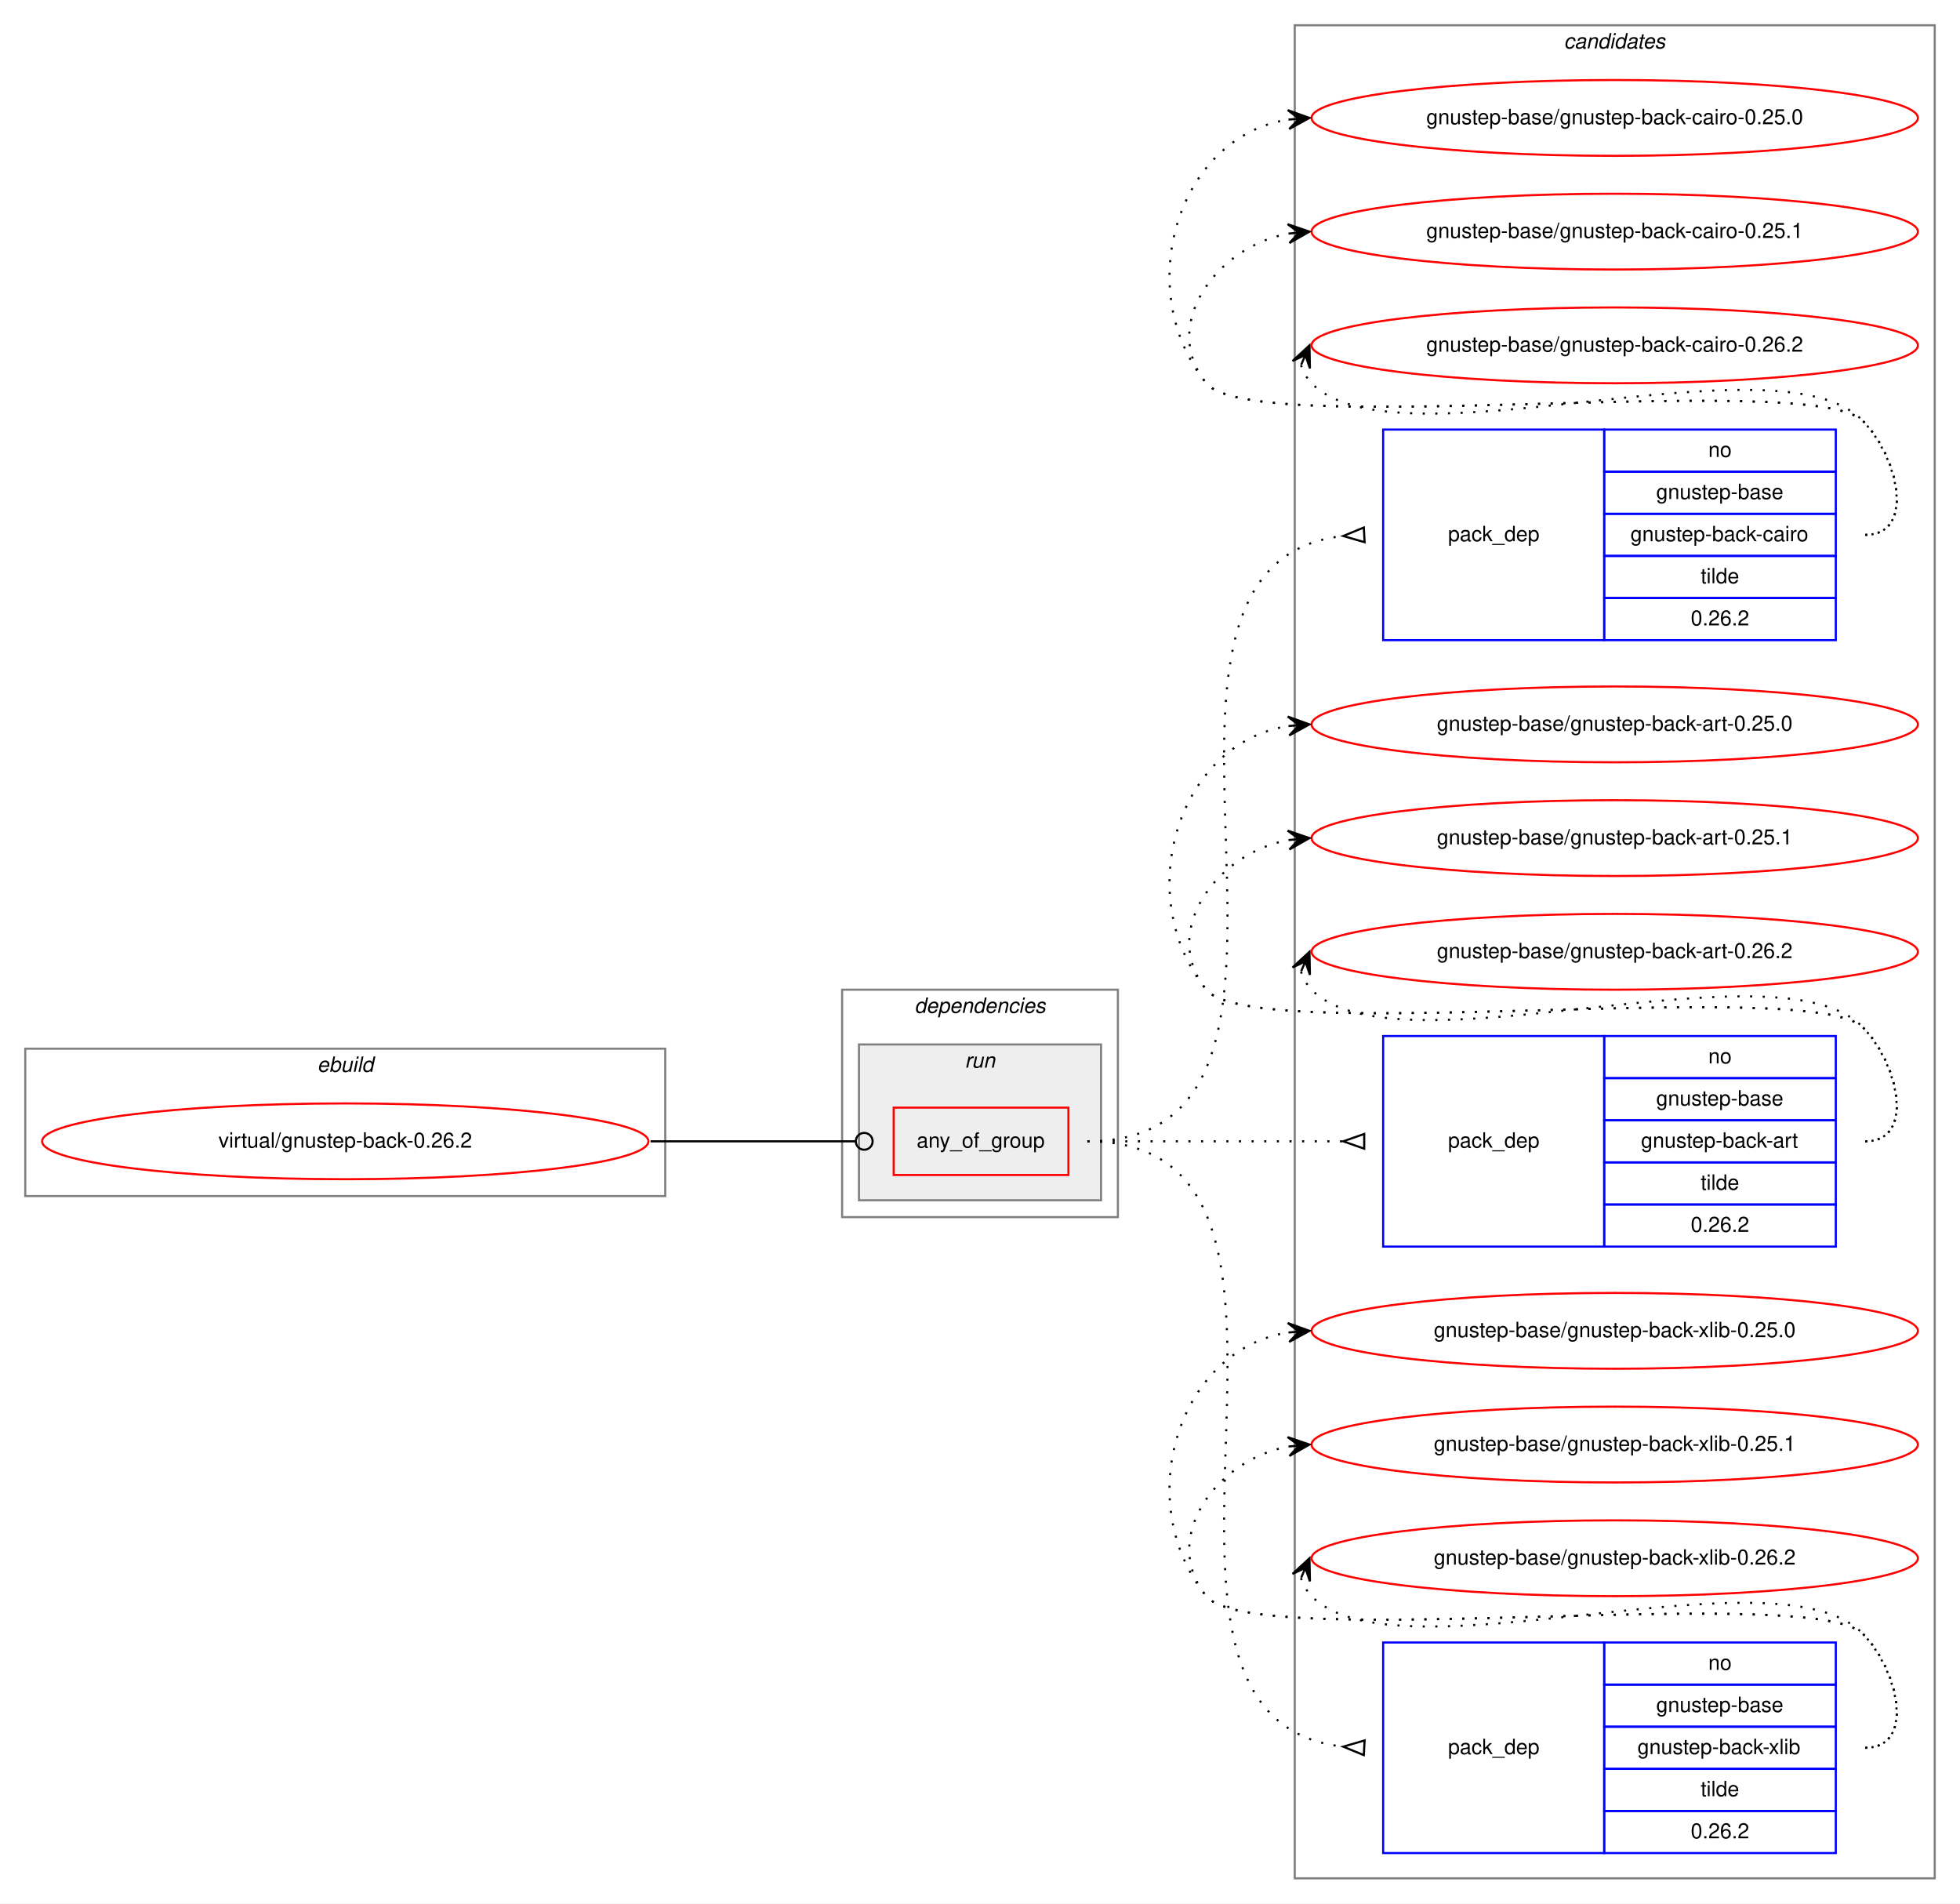
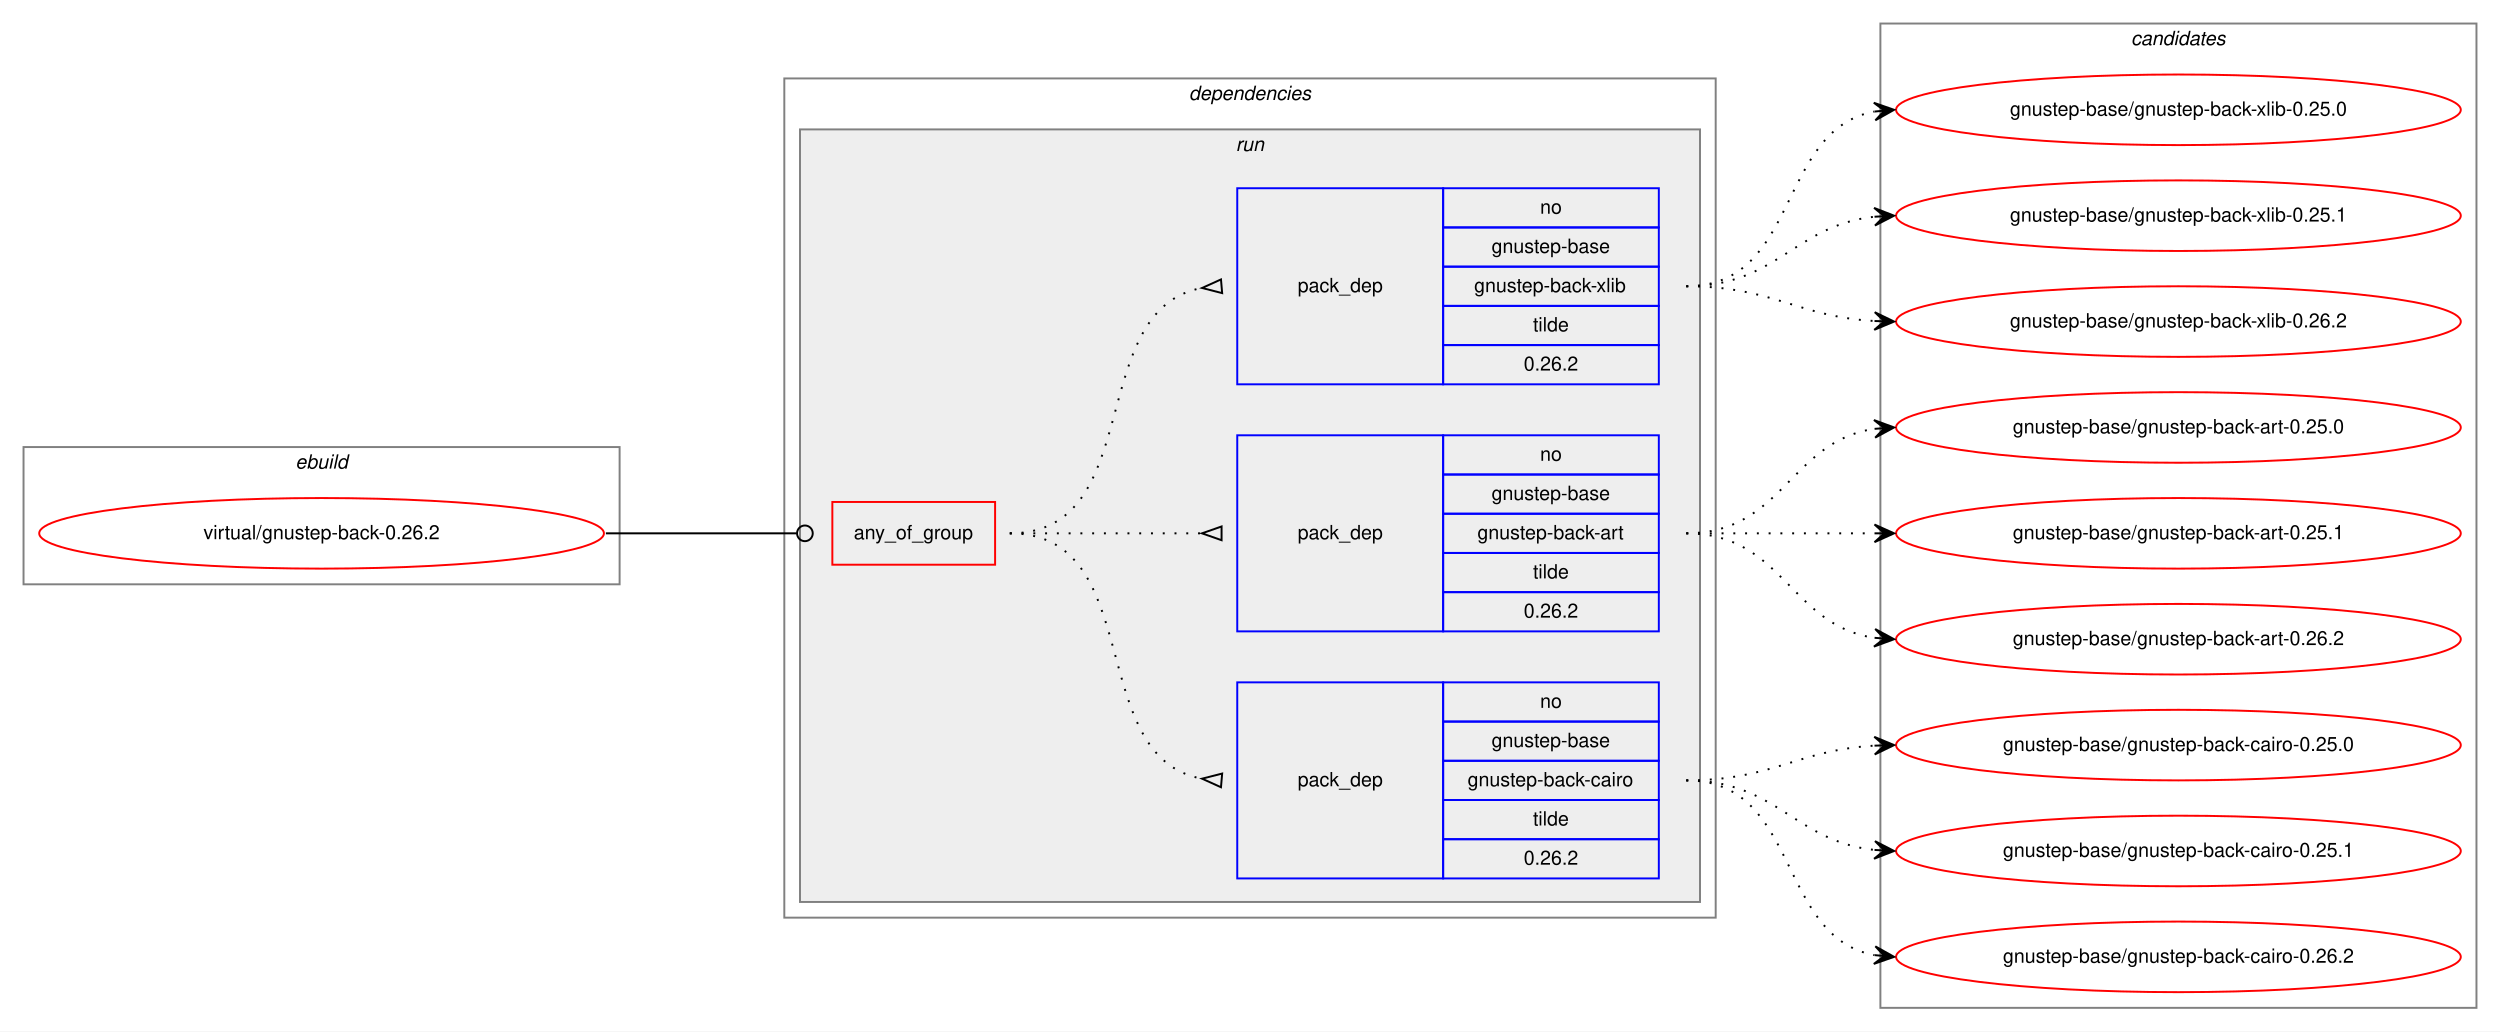
- <svg xmlns="http://www.w3.org/2000/svg" xmlns:xlink="http://www.w3.org/1999/xlink" width="931pt" height="904pt" viewBox="0.00 0.00 931.00 904.00">
-   <g id="graph0" class="graph" transform="scale(1 1) rotate(0) translate(4 900)">
-     <polygon fill="white" stroke="transparent" points="-4,4 -4,-900 927,-900 927,4 -4,4" />
-     <g id="clust10" class="cluster">
-       <polygon fill="none" stroke="gray" points="611,-8 611,-888 915,-888 915,-8 611,-8" />
-       <text text-anchor="start" x="738.82" y="-877" font-family="Helvetica,sans-Serif" font-style="italic" font-size="10.00">candidates</text>
-     </g>
+ <svg xmlns="http://www.w3.org/2000/svg" xmlns:xlink="http://www.w3.org/1999/xlink" width="1275pt" height="526pt" viewBox="0.00 0.00 1275.00 526.00">
+   <g id="graph0" class="graph" transform="scale(1 1) rotate(0) translate(4 522)">
+     <polygon fill="white" stroke="transparent" points="-4,4 -4,-522 1271,-522 1271,4 -4,4" />
    <g id="clust1" class="cluster">
-       <polygon fill="none" stroke="gray" points="8,-332 8,-402 312,-402 312,-332 8,-332" />
-       <text text-anchor="start" x="146.66" y="-391" font-family="Helvetica,sans-Serif" font-style="italic" font-size="10.00">ebuild</text>
+       <polygon fill="none" stroke="gray" points="8,-224 8,-294 312,-294 312,-224 8,-224" />
+       <text text-anchor="start" x="146.66" y="-283" font-family="Helvetica,sans-Serif" font-style="italic" font-size="10.00">ebuild</text>
    </g>
    <g id="clust2" class="cluster">
-       <polygon fill="none" stroke="gray" points="396,-322 396,-430 527,-430 527,-322 396,-322" />
-       <text text-anchor="start" x="430.36" y="-419" font-family="Helvetica,sans-Serif" font-style="italic" font-size="10.00">dependencies</text>
+       <polygon fill="none" stroke="gray" points="396,-54 396,-482 871,-482 871,-54 396,-54" />
+       <text text-anchor="start" x="602.36" y="-471" font-family="Helvetica,sans-Serif" font-style="italic" font-size="10.00">dependencies</text>
    </g>
    <g id="clust5" class="cluster">
-       <polygon fill="#eeeeee" stroke="gray" points="404,-330 404,-404 519,-404 519,-330 404,-330" />
-       <text text-anchor="start" x="454.27" y="-393" font-family="Helvetica,sans-Serif" font-style="italic" font-size="10.00">run</text>
+       <polygon fill="#eeeeee" stroke="gray" points="404,-62 404,-456 863,-456 863,-62 404,-62" />
+       <text text-anchor="start" x="626.27" y="-445" font-family="Helvetica,sans-Serif" font-style="italic" font-size="10.00">run</text>
+     </g>
+     <g id="clust10" class="cluster">
+       <polygon fill="none" stroke="gray" points="955,-8 955,-510 1259,-510 1259,-8 955,-8" />
+       <text text-anchor="start" x="1082.82" y="-499" font-family="Helvetica,sans-Serif" font-style="italic" font-size="10.00">candidates</text>
    </g>
    <g id="node1" class="node">
      <g id="a_node1">
        <a xlink:href="../virtual/gnustep-back-0.26.2.svg" xlink:title="virtual/gnustep-back-0.26.2">
-           <ellipse fill="none" stroke="red" cx="160" cy="-358" rx="144" ry="18" />
-           <text text-anchor="middle" x="160" y="-355" font-family="Helvetica,sans-Serif" font-size="10.00">virtual/gnustep-back-0.26.2</text>
+           <ellipse fill="none" stroke="red" cx="160" cy="-250" rx="144" ry="18" />
+           <text text-anchor="middle" x="160" y="-247" font-family="Helvetica,sans-Serif" font-size="10.00">virtual/gnustep-back-0.26.2</text>
        </a>
      </g>
    </g>
    <g id="node2" class="node">
-       <polygon fill="none" stroke="red" points="420.5,-342 420.5,-374 503.5,-374 503.5,-342 420.5,-342" />
-       <text text-anchor="start" x="431.42" y="-355" font-family="Helvetica,sans-Serif" font-size="10.00">any_of_group</text>
+       <polygon fill="none" stroke="red" points="420.5,-234 420.5,-266 503.5,-266 503.5,-234 420.5,-234" />
+       <text text-anchor="start" x="431.42" y="-247" font-family="Helvetica,sans-Serif" font-size="10.00">any_of_group</text>
    </g>
    <g id="edge4" class="edge">
-       <path fill="none" stroke="black" d="M305,-358C349.05,-358 362.06,-358 402.35,-358" />
-       <ellipse fill="none" stroke="black" cx="406.5" cy="-358" rx="4" ry="4" />
+       <path fill="none" stroke="black" d="M305,-250C349.05,-250 362.06,-250 402.35,-250" />
+       <ellipse fill="none" stroke="black" cx="406.5" cy="-250" rx="4" ry="4" />
    </g>
    <g id="node3" class="node">
-       <polygon fill="none" stroke="blue" points="653,-596 653,-696 758,-696 758,-596 653,-596" />
-       <text text-anchor="start" x="683.82" y="-643" font-family="Helvetica,sans-Serif" font-size="10.00">pack_dep</text>
-       <polygon fill="none" stroke="blue" points="758,-676 758,-696 868,-696 868,-676 758,-676" />
-       <text text-anchor="start" x="807.44" y="-683" font-family="Helvetica,sans-Serif" font-size="10.00">no</text>
-       <polygon fill="none" stroke="blue" points="758,-656 758,-676 868,-676 868,-656 758,-656" />
-       <text text-anchor="start" x="782.7" y="-663" font-family="Helvetica,sans-Serif" font-size="10.00">gnustep-base</text>
-       <polygon fill="none" stroke="blue" points="758,-636 758,-656 868,-656 868,-636 758,-636" />
-       <text text-anchor="start" x="770.48" y="-643" font-family="Helvetica,sans-Serif" font-size="10.00">gnustep-back-cairo</text>
-       <polygon fill="none" stroke="blue" points="758,-616 758,-636 868,-636 868,-616 758,-616" />
-       <text text-anchor="start" x="803.83" y="-623" font-family="Helvetica,sans-Serif" font-size="10.00">tilde</text>
-       <polygon fill="none" stroke="blue" points="758,-596 758,-616 868,-616 868,-596 758,-596" />
-       <text text-anchor="start" x="799.1" y="-603" font-family="Helvetica,sans-Serif" font-size="10.00">0.26.2</text>
+       <polygon fill="none" stroke="blue" points="627,-74 627,-174 732,-174 732,-74 627,-74" />
+       <text text-anchor="start" x="657.82" y="-121" font-family="Helvetica,sans-Serif" font-size="10.00">pack_dep</text>
+       <polygon fill="none" stroke="blue" points="732,-154 732,-174 842,-174 842,-154 732,-154" />
+       <text text-anchor="start" x="781.44" y="-161" font-family="Helvetica,sans-Serif" font-size="10.00">no</text>
+       <polygon fill="none" stroke="blue" points="732,-134 732,-154 842,-154 842,-134 732,-134" />
+       <text text-anchor="start" x="756.7" y="-141" font-family="Helvetica,sans-Serif" font-size="10.00">gnustep-base</text>
+       <polygon fill="none" stroke="blue" points="732,-114 732,-134 842,-134 842,-114 732,-114" />
+       <text text-anchor="start" x="744.48" y="-121" font-family="Helvetica,sans-Serif" font-size="10.00">gnustep-back-cairo</text>
+       <polygon fill="none" stroke="blue" points="732,-94 732,-114 842,-114 842,-94 732,-94" />
+       <text text-anchor="start" x="777.83" y="-101" font-family="Helvetica,sans-Serif" font-size="10.00">tilde</text>
+       <polygon fill="none" stroke="blue" points="732,-74 732,-94 842,-94 842,-74 732,-74" />
+       <text text-anchor="start" x="773.1" y="-81" font-family="Helvetica,sans-Serif" font-size="10.00">0.26.2</text>
    </g>
    <g id="edge1" class="edge">
-       <path fill="none" stroke="black" stroke-dasharray="1,5" d="M512.5,-358C649.64,-358 510.71,-631.56 633.83,-645.45" />
-       <polygon fill="none" stroke="black" points="643.81,-649.49 634.01,-645.46 644.19,-642.51 643.81,-649.49" />
+       <path fill="none" stroke="black" stroke-dasharray="1,5" d="M511,-250C581.15,-250 548.83,-136 608.98,-124.87" />
+       <polygon fill="none" stroke="black" points="619.3,-127.49 609.04,-124.87 618.7,-120.51 619.3,-127.49" />
    </g>
    <g id="node4" class="node">
-       <polygon fill="none" stroke="blue" points="653,-308 653,-408 758,-408 758,-308 653,-308" />
-       <text text-anchor="start" x="683.82" y="-355" font-family="Helvetica,sans-Serif" font-size="10.00">pack_dep</text>
-       <polygon fill="none" stroke="blue" points="758,-388 758,-408 868,-408 868,-388 758,-388" />
-       <text text-anchor="start" x="807.44" y="-395" font-family="Helvetica,sans-Serif" font-size="10.00">no</text>
-       <polygon fill="none" stroke="blue" points="758,-368 758,-388 868,-388 868,-368 758,-368" />
-       <text text-anchor="start" x="782.7" y="-375" font-family="Helvetica,sans-Serif" font-size="10.00">gnustep-base</text>
-       <polygon fill="none" stroke="blue" points="758,-348 758,-368 868,-368 868,-348 758,-348" />
-       <text text-anchor="start" x="775.48" y="-355" font-family="Helvetica,sans-Serif" font-size="10.00">gnustep-back-art</text>
-       <polygon fill="none" stroke="blue" points="758,-328 758,-348 868,-348 868,-328 758,-328" />
-       <text text-anchor="start" x="803.83" y="-335" font-family="Helvetica,sans-Serif" font-size="10.00">tilde</text>
-       <polygon fill="none" stroke="blue" points="758,-308 758,-328 868,-328 868,-308 758,-308" />
-       <text text-anchor="start" x="799.1" y="-315" font-family="Helvetica,sans-Serif" font-size="10.00">0.26.2</text>
+       <polygon fill="none" stroke="blue" points="627,-200 627,-300 732,-300 732,-200 627,-200" />
+       <text text-anchor="start" x="657.82" y="-247" font-family="Helvetica,sans-Serif" font-size="10.00">pack_dep</text>
+       <polygon fill="none" stroke="blue" points="732,-280 732,-300 842,-300 842,-280 732,-280" />
+       <text text-anchor="start" x="781.44" y="-287" font-family="Helvetica,sans-Serif" font-size="10.00">no</text>
+       <polygon fill="none" stroke="blue" points="732,-260 732,-280 842,-280 842,-260 732,-260" />
+       <text text-anchor="start" x="756.7" y="-267" font-family="Helvetica,sans-Serif" font-size="10.00">gnustep-base</text>
+       <polygon fill="none" stroke="blue" points="732,-240 732,-260 842,-260 842,-240 732,-240" />
+       <text text-anchor="start" x="749.48" y="-247" font-family="Helvetica,sans-Serif" font-size="10.00">gnustep-back-art</text>
+       <polygon fill="none" stroke="blue" points="732,-220 732,-240 842,-240 842,-220 732,-220" />
+       <text text-anchor="start" x="777.83" y="-227" font-family="Helvetica,sans-Serif" font-size="10.00">tilde</text>
+       <polygon fill="none" stroke="blue" points="732,-200 732,-220 842,-220 842,-200 732,-200" />
+       <text text-anchor="start" x="773.1" y="-207" font-family="Helvetica,sans-Serif" font-size="10.00">0.26.2</text>
    </g>
    <g id="edge2" class="edge">
-       <path fill="none" stroke="black" stroke-dasharray="1,5" d="M512.5,-358C567.41,-358 583.63,-358 633.85,-358" />
-       <polygon fill="none" stroke="black" points="644,-361.5 634,-358 644,-354.5 644,-361.5" />
+       <path fill="none" stroke="black" stroke-dasharray="1,5" d="M511,-250C555.44,-250 569.02,-250 608.88,-250" />
+       <polygon fill="none" stroke="black" points="619,-253.5 609,-250 619,-246.5 619,-253.5" />
    </g>
    <g id="node5" class="node">
-       <polygon fill="none" stroke="blue" points="653,-20 653,-120 758,-120 758,-20 653,-20" />
-       <text text-anchor="start" x="683.82" y="-67" font-family="Helvetica,sans-Serif" font-size="10.00">pack_dep</text>
-       <polygon fill="none" stroke="blue" points="758,-100 758,-120 868,-120 868,-100 758,-100" />
-       <text text-anchor="start" x="807.44" y="-107" font-family="Helvetica,sans-Serif" font-size="10.00">no</text>
-       <polygon fill="none" stroke="blue" points="758,-80 758,-100 868,-100 868,-80 758,-80" />
-       <text text-anchor="start" x="782.7" y="-87" font-family="Helvetica,sans-Serif" font-size="10.00">gnustep-base</text>
-       <polygon fill="none" stroke="blue" points="758,-60 758,-80 868,-80 868,-60 758,-60" />
-       <text text-anchor="start" x="773.81" y="-67" font-family="Helvetica,sans-Serif" font-size="10.00">gnustep-back-xlib</text>
-       <polygon fill="none" stroke="blue" points="758,-40 758,-60 868,-60 868,-40 758,-40" />
-       <text text-anchor="start" x="803.83" y="-47" font-family="Helvetica,sans-Serif" font-size="10.00">tilde</text>
-       <polygon fill="none" stroke="blue" points="758,-20 758,-40 868,-40 868,-20 758,-20" />
-       <text text-anchor="start" x="799.1" y="-27" font-family="Helvetica,sans-Serif" font-size="10.00">0.26.2</text>
+       <polygon fill="none" stroke="blue" points="627,-326 627,-426 732,-426 732,-326 627,-326" />
+       <text text-anchor="start" x="657.82" y="-373" font-family="Helvetica,sans-Serif" font-size="10.00">pack_dep</text>
+       <polygon fill="none" stroke="blue" points="732,-406 732,-426 842,-426 842,-406 732,-406" />
+       <text text-anchor="start" x="781.44" y="-413" font-family="Helvetica,sans-Serif" font-size="10.00">no</text>
+       <polygon fill="none" stroke="blue" points="732,-386 732,-406 842,-406 842,-386 732,-386" />
+       <text text-anchor="start" x="756.7" y="-393" font-family="Helvetica,sans-Serif" font-size="10.00">gnustep-base</text>
+       <polygon fill="none" stroke="blue" points="732,-366 732,-386 842,-386 842,-366 732,-366" />
+       <text text-anchor="start" x="747.81" y="-373" font-family="Helvetica,sans-Serif" font-size="10.00">gnustep-back-xlib</text>
+       <polygon fill="none" stroke="blue" points="732,-346 732,-366 842,-366 842,-346 732,-346" />
+       <text text-anchor="start" x="777.83" y="-353" font-family="Helvetica,sans-Serif" font-size="10.00">tilde</text>
+       <polygon fill="none" stroke="blue" points="732,-326 732,-346 842,-346 842,-326 732,-326" />
+       <text text-anchor="start" x="773.1" y="-333" font-family="Helvetica,sans-Serif" font-size="10.00">0.26.2</text>
    </g>
    <g id="edge3" class="edge">
-       <path fill="none" stroke="black" stroke-dasharray="1,5" d="M512.5,-358C649.64,-358 510.71,-84.44 633.83,-70.55" />
-       <polygon fill="none" stroke="black" points="644.19,-73.49 634.01,-70.54 643.81,-66.51 644.19,-73.49" />
+       <path fill="none" stroke="black" stroke-dasharray="1,5" d="M511,-250C581.15,-250 548.83,-364 608.98,-375.13" />
+       <polygon fill="none" stroke="black" points="618.7,-379.49 609.04,-375.13 619.3,-372.51 618.7,-379.49" />
    </g>
    <g id="node6" class="node">
      <g id="a_node6">
        <a xlink:href="../gnustep-base/gnustep-back-cairo-0.25.0.svg" xlink:title="gnustep-base/gnustep-back-cairo-0.25.0">
-           <ellipse fill="none" stroke="red" cx="763" cy="-844" rx="144" ry="18" />
-           <text text-anchor="middle" x="763" y="-841" font-family="Helvetica,sans-Serif" font-size="10.00">gnustep-base/gnustep-back-cairo-0.25.0</text>
+           <ellipse fill="none" stroke="red" cx="1107" cy="-142" rx="144" ry="18" />
+           <text text-anchor="middle" x="1107" y="-139" font-family="Helvetica,sans-Serif" font-size="10.00">gnustep-base/gnustep-back-cairo-0.25.0</text>
        </a>
      </g>
    </g>
    <g id="edge5" class="edge">
-       <path fill="none" stroke="black" stroke-dasharray="1,5" d="M882,-646C906,-646 897.85,-682.9 881,-700 856.63,-724.73 590.83,-691 569,-718 533.44,-761.99 555.01,-834.82 607.79,-843.21" />
-       <polygon fill="black" stroke="black" points="618,-844 607.68,-847.71 613.02,-843.61 608.03,-843.22 608.03,-843.22 608.03,-843.22 613.02,-843.61 608.38,-838.74 618,-844 618,-844" />
+       <path fill="none" stroke="black" stroke-dasharray="1,5" d="M856,-124C900.24,-124 912.46,-139.43 951.95,-141.72" />
+       <polygon fill="black" stroke="black" points="962,-142 951.88,-146.22 957,-141.86 952,-141.72 952,-141.72 952,-141.72 957,-141.86 952.13,-137.22 962,-142 962,-142" />
    </g>
    <g id="node7" class="node">
      <g id="a_node7">
        <a xlink:href="../gnustep-base/gnustep-back-cairo-0.25.1.svg" xlink:title="gnustep-base/gnustep-back-cairo-0.25.1">
-           <ellipse fill="none" stroke="red" cx="763" cy="-790" rx="144" ry="18" />
-           <text text-anchor="middle" x="763" y="-787" font-family="Helvetica,sans-Serif" font-size="10.00">gnustep-base/gnustep-back-cairo-0.25.1</text>
+           <ellipse fill="none" stroke="red" cx="1107" cy="-88" rx="144" ry="18" />
+           <text text-anchor="middle" x="1107" y="-85" font-family="Helvetica,sans-Serif" font-size="10.00">gnustep-base/gnustep-back-cairo-0.25.1</text>
        </a>
      </g>
    </g>
    <g id="edge6" class="edge">
-       <path fill="none" stroke="black" stroke-dasharray="1,5" d="M882,-646C906,-646 897.85,-682.9 881,-700 856.63,-724.73 590.83,-691 569,-718 546.85,-745.4 573.55,-782.57 607.71,-789.02" />
-       <polygon fill="black" stroke="black" points="618,-790 607.62,-793.54 613.02,-789.53 608.04,-789.06 608.04,-789.06 608.04,-789.06 613.02,-789.53 608.47,-784.58 618,-790 618,-790" />
+       <path fill="none" stroke="black" stroke-dasharray="1,5" d="M856,-124C902.16,-124 911.08,-93.02 951.86,-88.54" />
+       <polygon fill="black" stroke="black" points="962,-88 952.25,-93.02 957.01,-88.26 952.01,-88.53 952.01,-88.53 952.01,-88.53 957.01,-88.26 951.78,-84.03 962,-88 962,-88" />
    </g>
    <g id="node8" class="node">
      <g id="a_node8">
        <a xlink:href="../gnustep-base/gnustep-back-cairo-0.26.2.svg" xlink:title="gnustep-base/gnustep-back-cairo-0.26.2">
-           <ellipse fill="none" stroke="red" cx="763" cy="-736" rx="144" ry="18" />
-           <text text-anchor="middle" x="763" y="-733" font-family="Helvetica,sans-Serif" font-size="10.00">gnustep-base/gnustep-back-cairo-0.26.2</text>
+           <ellipse fill="none" stroke="red" cx="1107" cy="-34" rx="144" ry="18" />
+           <text text-anchor="middle" x="1107" y="-31" font-family="Helvetica,sans-Serif" font-size="10.00">gnustep-base/gnustep-back-cairo-0.26.2</text>
        </a>
      </g>
    </g>
    <g id="edge7" class="edge">
-       <path fill="none" stroke="black" stroke-dasharray="1,5" d="M613.98,-726.58C614.95,-723.46 616.8,-720.23 619,-718 660,-676.46 840.78,-742.29 881,-700 897.54,-682.61 906,-646 882,-646" />
-       <polygon fill="black" stroke="black" points="618,-736 609.94,-728.57 616.04,-731.4 614.07,-726.8 614.07,-726.8 614.07,-726.8 616.04,-731.4 618.21,-725.04 618,-736 618,-736" />
+       <path fill="none" stroke="black" stroke-dasharray="1,5" d="M856,-124C914.18,-124 901.99,-44.24 951.92,-34.89" />
+       <polygon fill="black" stroke="black" points="962,-34 952.44,-39.36 957.02,-34.44 952.04,-34.88 952.04,-34.88 952.04,-34.88 957.02,-34.44 951.64,-30.4 962,-34 962,-34" />
    </g>
    <g id="node9" class="node">
      <g id="a_node9">
        <a xlink:href="../gnustep-base/gnustep-back-art-0.25.0.svg" xlink:title="gnustep-base/gnustep-back-art-0.25.0">
-           <ellipse fill="none" stroke="red" cx="763" cy="-556" rx="144" ry="18" />
-           <text text-anchor="middle" x="763" y="-553" font-family="Helvetica,sans-Serif" font-size="10.00">gnustep-base/gnustep-back-art-0.25.0</text>
+           <ellipse fill="none" stroke="red" cx="1107" cy="-304" rx="144" ry="18" />
+           <text text-anchor="middle" x="1107" y="-301" font-family="Helvetica,sans-Serif" font-size="10.00">gnustep-base/gnustep-back-art-0.25.0</text>
        </a>
      </g>
    </g>
    <g id="edge8" class="edge">
-       <path fill="none" stroke="black" stroke-dasharray="1,5" d="M882,-358C906,-358 897.85,-394.9 881,-412 856.63,-436.73 590.83,-403 569,-430 533.44,-473.99 555.01,-546.82 607.79,-555.21" />
-       <polygon fill="black" stroke="black" points="618,-556 607.68,-559.71 613.02,-555.61 608.03,-555.22 608.03,-555.22 608.03,-555.22 613.02,-555.61 608.38,-550.74 618,-556 618,-556" />
+       <path fill="none" stroke="black" stroke-dasharray="1,5" d="M856,-250C905.26,-250 908.85,-296.87 951.86,-303.28" />
+       <polygon fill="black" stroke="black" points="962,-304 951.71,-307.78 957.01,-303.64 952.03,-303.29 952.03,-303.29 952.03,-303.29 957.01,-303.64 952.35,-298.8 962,-304 962,-304" />
    </g>
    <g id="node10" class="node">
      <g id="a_node10">
        <a xlink:href="../gnustep-base/gnustep-back-art-0.25.1.svg" xlink:title="gnustep-base/gnustep-back-art-0.25.1">
-           <ellipse fill="none" stroke="red" cx="763" cy="-502" rx="144" ry="18" />
-           <text text-anchor="middle" x="763" y="-499" font-family="Helvetica,sans-Serif" font-size="10.00">gnustep-base/gnustep-back-art-0.25.1</text>
+           <ellipse fill="none" stroke="red" cx="1107" cy="-250" rx="144" ry="18" />
+           <text text-anchor="middle" x="1107" y="-247" font-family="Helvetica,sans-Serif" font-size="10.00">gnustep-base/gnustep-back-art-0.25.1</text>
        </a>
      </g>
    </g>
    <g id="edge9" class="edge">
-       <path fill="none" stroke="black" stroke-dasharray="1,5" d="M882,-358C906,-358 897.85,-394.9 881,-412 856.63,-436.73 590.83,-403 569,-430 546.85,-457.4 573.55,-494.57 607.71,-501.02" />
-       <polygon fill="black" stroke="black" points="618,-502 607.62,-505.54 613.02,-501.53 608.04,-501.06 608.04,-501.06 608.04,-501.06 613.02,-501.53 608.47,-496.58 618,-502 618,-502" />
+       <path fill="none" stroke="black" stroke-dasharray="1,5" d="M856,-250C899.43,-250 912.83,-250 951.57,-250" />
+       <polygon fill="black" stroke="black" points="962,-250 952,-254.5 957,-250 952,-250 952,-250 952,-250 957,-250 952,-245.5 962,-250 962,-250" />
    </g>
    <g id="node11" class="node">
      <g id="a_node11">
        <a xlink:href="../gnustep-base/gnustep-back-art-0.26.2.svg" xlink:title="gnustep-base/gnustep-back-art-0.26.2">
-           <ellipse fill="none" stroke="red" cx="763" cy="-448" rx="144" ry="18" />
-           <text text-anchor="middle" x="763" y="-445" font-family="Helvetica,sans-Serif" font-size="10.00">gnustep-base/gnustep-back-art-0.26.2</text>
+           <ellipse fill="none" stroke="red" cx="1107" cy="-196" rx="144" ry="18" />
+           <text text-anchor="middle" x="1107" y="-193" font-family="Helvetica,sans-Serif" font-size="10.00">gnustep-base/gnustep-back-art-0.26.2</text>
        </a>
      </g>
    </g>
    <g id="edge10" class="edge">
-       <path fill="none" stroke="black" stroke-dasharray="1,5" d="M613.98,-438.58C614.95,-435.46 616.8,-432.23 619,-430 660,-388.46 840.78,-454.29 881,-412 897.54,-394.61 906,-358 882,-358" />
-       <polygon fill="black" stroke="black" points="618,-448 609.94,-440.57 616.04,-443.4 614.07,-438.8 614.07,-438.8 614.07,-438.8 616.04,-443.4 618.21,-437.04 618,-448 618,-448" />
+       <path fill="none" stroke="black" stroke-dasharray="1,5" d="M856,-250C905.26,-250 908.85,-203.13 951.86,-196.72" />
+       <polygon fill="black" stroke="black" points="962,-196 952.35,-201.2 957.01,-196.36 952.03,-196.71 952.03,-196.71 952.03,-196.71 957.01,-196.36 951.71,-192.22 962,-196 962,-196" />
    </g>
    <g id="node12" class="node">
      <g id="a_node12">
        <a xlink:href="../gnustep-base/gnustep-back-xlib-0.25.0.svg" xlink:title="gnustep-base/gnustep-back-xlib-0.25.0">
-           <ellipse fill="none" stroke="red" cx="763" cy="-268" rx="144" ry="18" />
-           <text text-anchor="middle" x="763" y="-265" font-family="Helvetica,sans-Serif" font-size="10.00">gnustep-base/gnustep-back-xlib-0.25.0</text>
+           <ellipse fill="none" stroke="red" cx="1107" cy="-466" rx="144" ry="18" />
+           <text text-anchor="middle" x="1107" y="-463" font-family="Helvetica,sans-Serif" font-size="10.00">gnustep-base/gnustep-back-xlib-0.25.0</text>
        </a>
      </g>
    </g>
    <g id="edge11" class="edge">
-       <path fill="none" stroke="black" stroke-dasharray="1,5" d="M882,-70C906,-70 897.85,-106.9 881,-124 856.63,-148.73 590.83,-115 569,-142 533.44,-185.99 555.01,-258.82 607.79,-267.21" />
-       <polygon fill="black" stroke="black" points="618,-268 607.68,-271.71 613.02,-267.61 608.03,-267.22 608.03,-267.22 608.03,-267.22 613.02,-267.61 608.38,-262.74 618,-268 618,-268" />
+       <path fill="none" stroke="black" stroke-dasharray="1,5" d="M856,-376C914.18,-376 901.99,-455.76 951.92,-465.11" />
+       <polygon fill="black" stroke="black" points="962,-466 951.64,-469.6 957.02,-465.56 952.04,-465.12 952.04,-465.12 952.04,-465.12 957.02,-465.56 952.44,-460.64 962,-466 962,-466" />
    </g>
    <g id="node13" class="node">
      <g id="a_node13">
        <a xlink:href="../gnustep-base/gnustep-back-xlib-0.25.1.svg" xlink:title="gnustep-base/gnustep-back-xlib-0.25.1">
-           <ellipse fill="none" stroke="red" cx="763" cy="-214" rx="144" ry="18" />
-           <text text-anchor="middle" x="763" y="-211" font-family="Helvetica,sans-Serif" font-size="10.00">gnustep-base/gnustep-back-xlib-0.25.1</text>
+           <ellipse fill="none" stroke="red" cx="1107" cy="-412" rx="144" ry="18" />
+           <text text-anchor="middle" x="1107" y="-409" font-family="Helvetica,sans-Serif" font-size="10.00">gnustep-base/gnustep-back-xlib-0.25.1</text>
        </a>
      </g>
    </g>
    <g id="edge12" class="edge">
-       <path fill="none" stroke="black" stroke-dasharray="1,5" d="M882,-70C906,-70 897.85,-106.9 881,-124 856.63,-148.73 590.83,-115 569,-142 546.85,-169.4 573.55,-206.57 607.71,-213.02" />
-       <polygon fill="black" stroke="black" points="618,-214 607.62,-217.54 613.02,-213.53 608.04,-213.06 608.04,-213.06 608.04,-213.06 613.02,-213.53 608.47,-208.58 618,-214 618,-214" />
+       <path fill="none" stroke="black" stroke-dasharray="1,5" d="M856,-376C902.16,-376 911.08,-406.98 951.86,-411.46" />
+       <polygon fill="black" stroke="black" points="962,-412 951.78,-415.97 957.01,-411.74 952.01,-411.47 952.01,-411.47 952.01,-411.47 957.01,-411.74 952.25,-406.98 962,-412 962,-412" />
    </g>
    <g id="node14" class="node">
      <g id="a_node14">
        <a xlink:href="../gnustep-base/gnustep-back-xlib-0.26.2.svg" xlink:title="gnustep-base/gnustep-back-xlib-0.26.2">
-           <ellipse fill="none" stroke="red" cx="763" cy="-160" rx="144" ry="18" />
-           <text text-anchor="middle" x="763" y="-157" font-family="Helvetica,sans-Serif" font-size="10.00">gnustep-base/gnustep-back-xlib-0.26.2</text>
+           <ellipse fill="none" stroke="red" cx="1107" cy="-358" rx="144" ry="18" />
+           <text text-anchor="middle" x="1107" y="-355" font-family="Helvetica,sans-Serif" font-size="10.00">gnustep-base/gnustep-back-xlib-0.26.2</text>
        </a>
      </g>
    </g>
    <g id="edge13" class="edge">
-       <path fill="none" stroke="black" stroke-dasharray="1,5" d="M613.98,-150.58C614.95,-147.46 616.8,-144.23 619,-142 660,-100.46 840.78,-166.29 881,-124 897.54,-106.61 906,-70 882,-70" />
-       <polygon fill="black" stroke="black" points="618,-160 609.94,-152.57 616.04,-155.4 614.07,-150.8 614.07,-150.8 614.07,-150.8 616.04,-155.4 618.21,-149.04 618,-160 618,-160" />
+       <path fill="none" stroke="black" stroke-dasharray="1,5" d="M856,-376C900.24,-376 912.46,-360.57 951.95,-358.28" />
+       <polygon fill="black" stroke="black" points="962,-358 952.13,-362.78 957,-358.14 952,-358.28 952,-358.28 952,-358.28 957,-358.14 951.88,-353.78 962,-358 962,-358" />
    </g>
  </g>
</svg>
